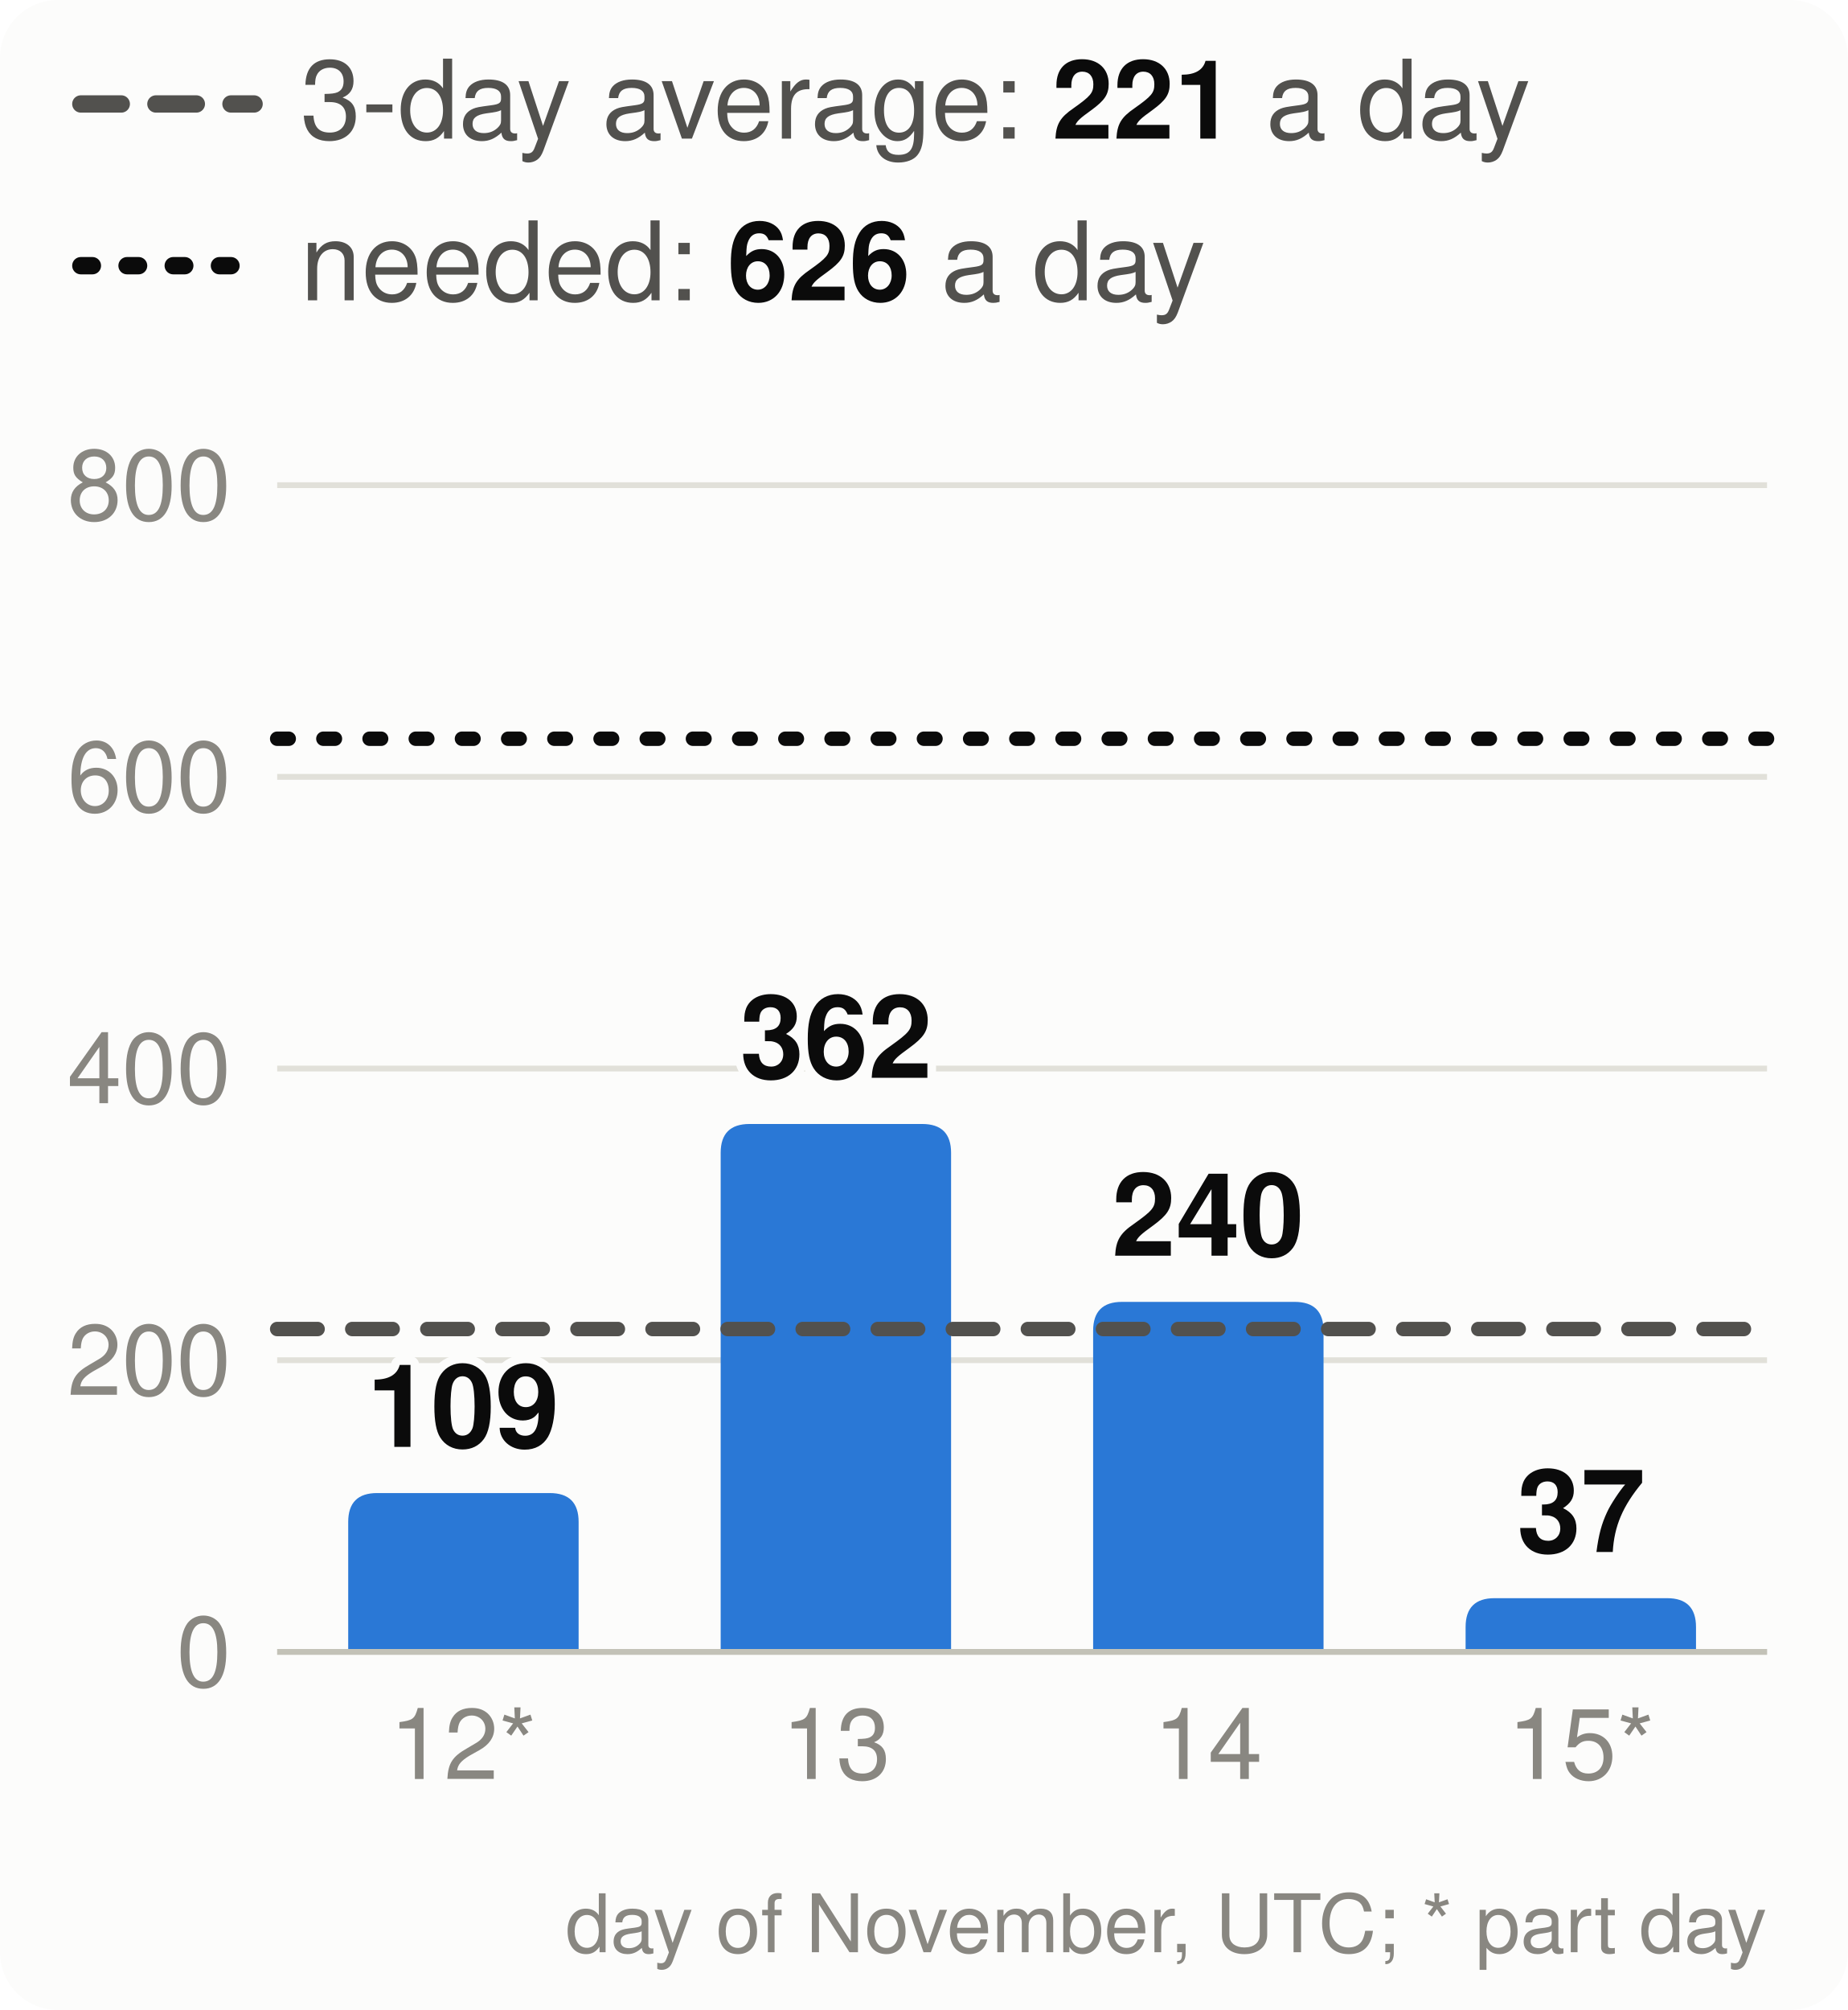
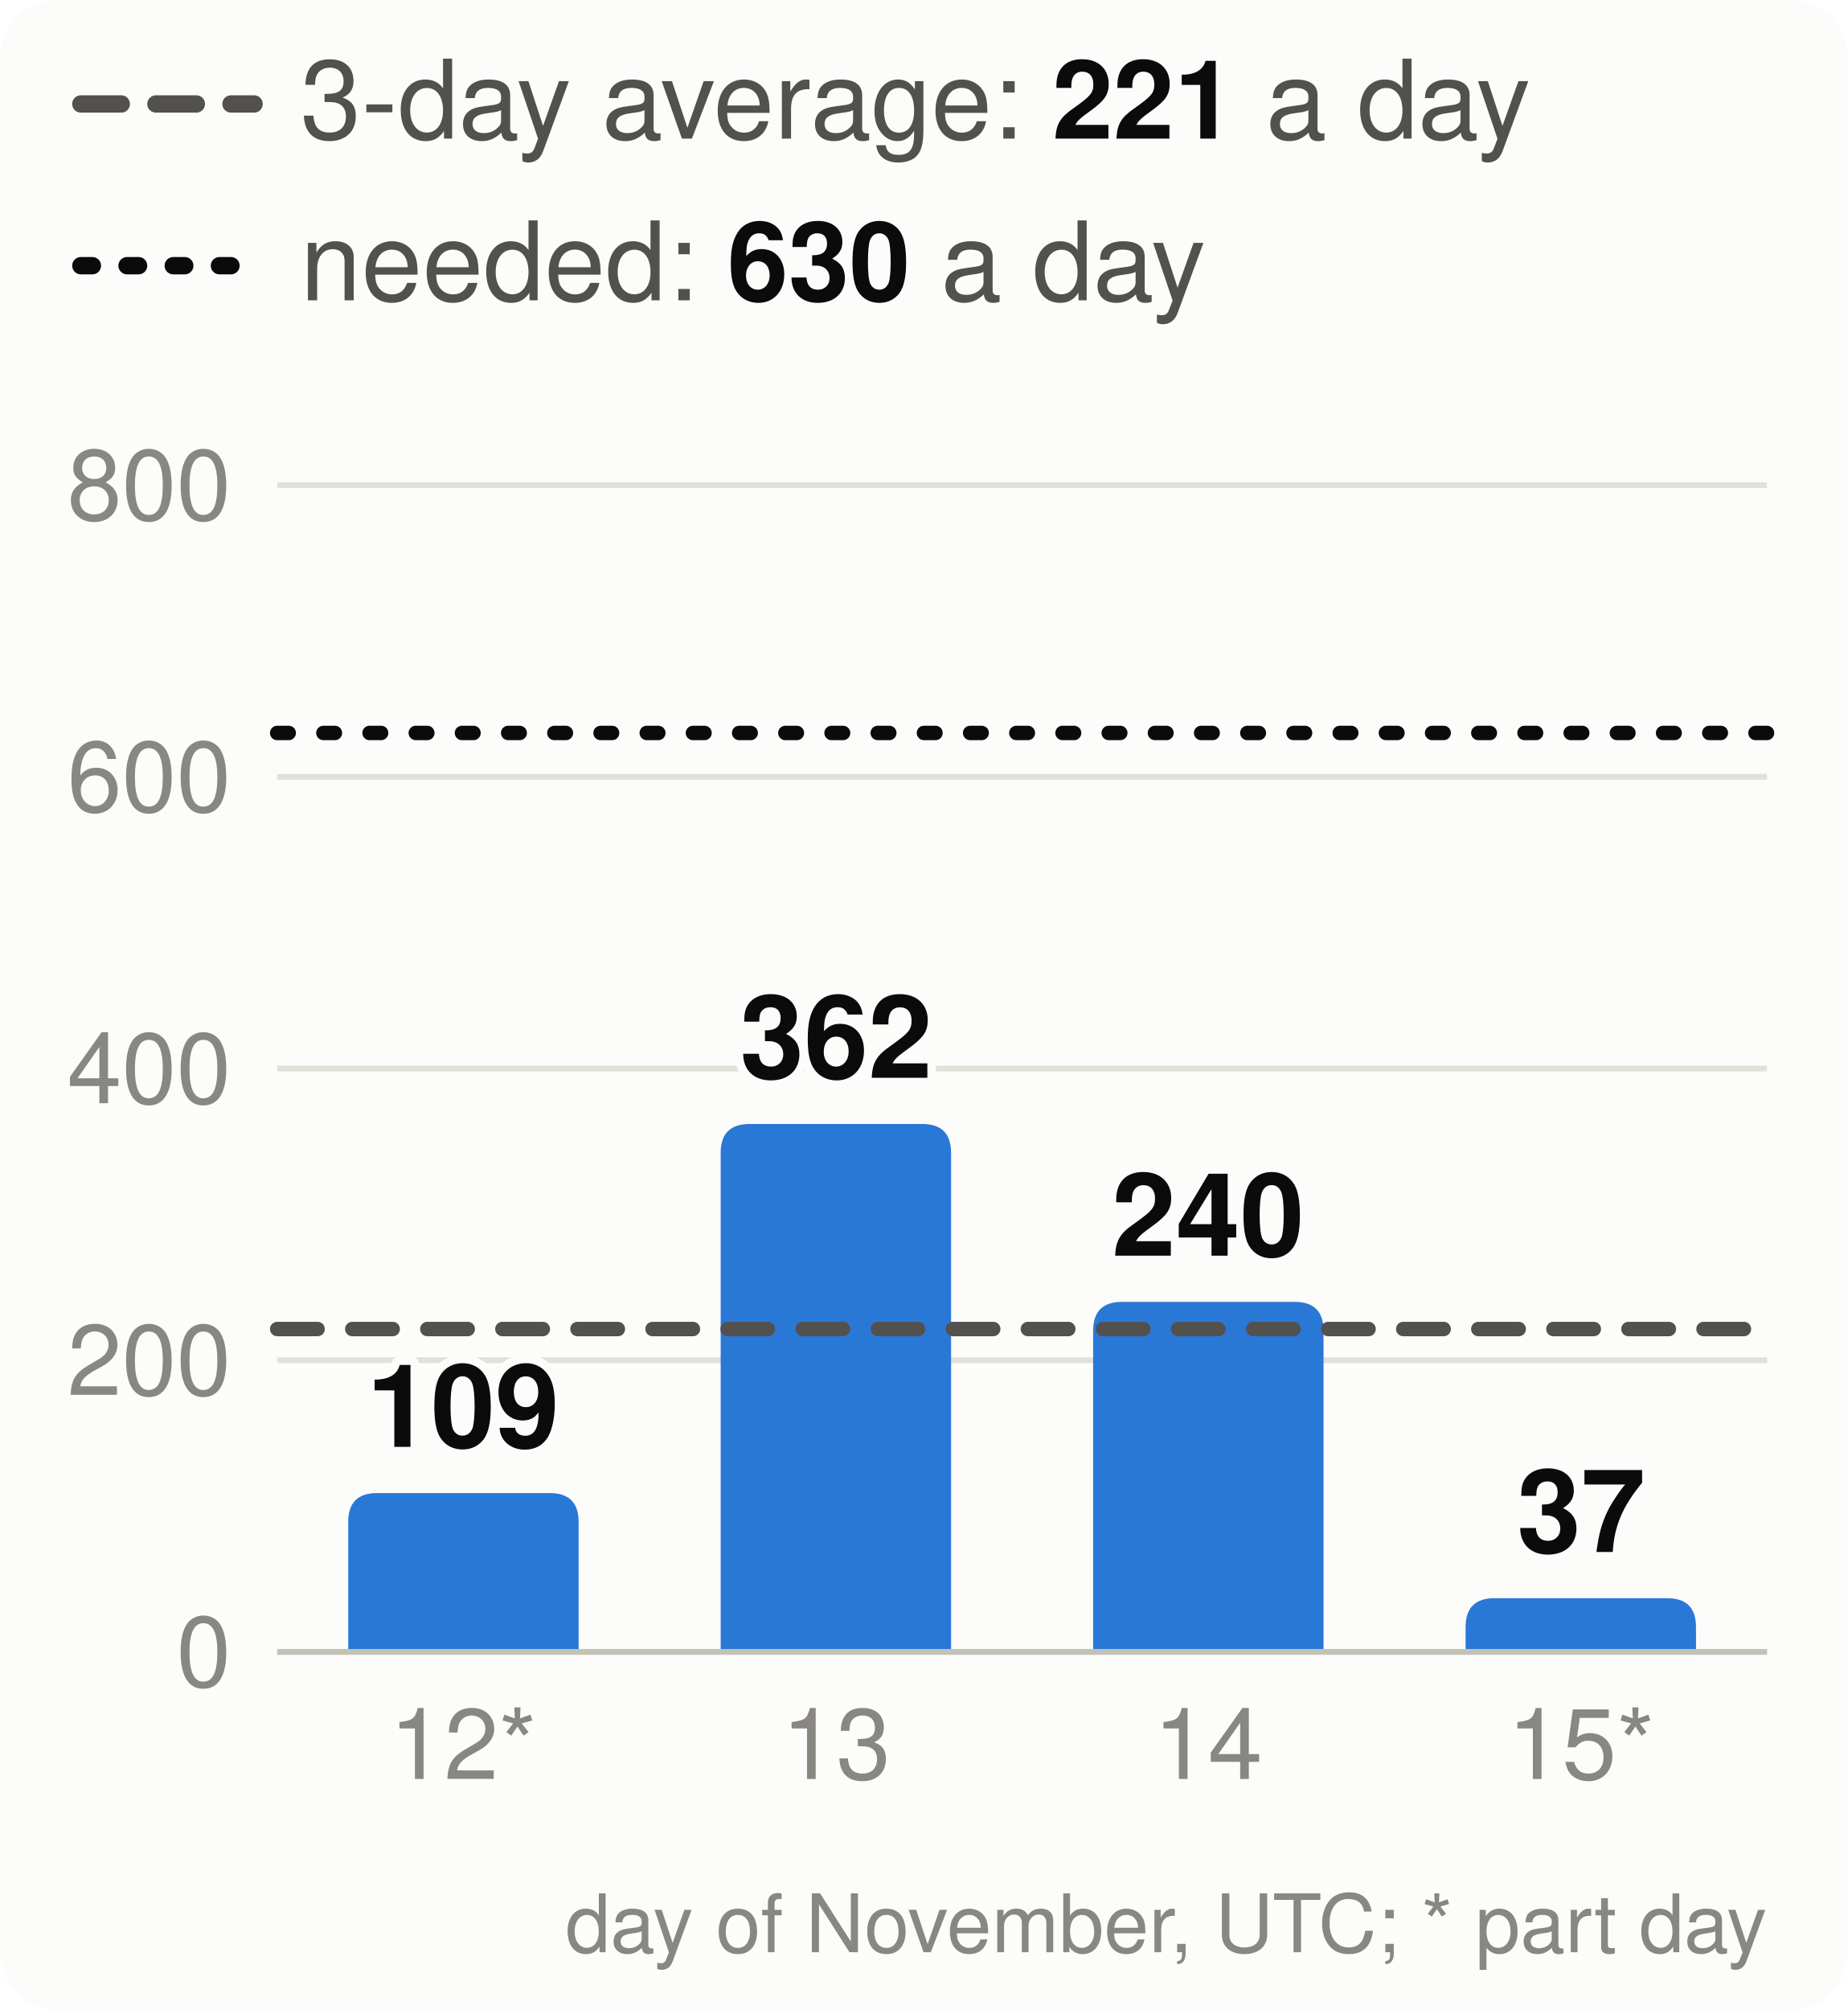
<svg xmlns="http://www.w3.org/2000/svg" viewBox="0 0 320 348" width="320" height="348" font-family="system-ui,-apple-system,Segoe UI,Helvetica,Arial,sans-serif" font-size="18" role="img" aria-label="Velocity: story points merged per day, the 3-day average and the pace needed">
  <style>.h{paint-order:stroke;stroke:#fcfcfb;stroke-width:3px;stroke-linejoin:round}.rg{stroke:#fcfcfb}@media (prefers-color-scheme: dark){.bg{fill:#1a1a19}.t1{fill:#f0efec}.t2{fill:#c3c2b7}.gr{stroke:#2c2c2a}.ax{stroke:#383835}.ld{stroke:#383835}.br{stroke:#c3c2b7}.m{stroke:#3987e5}.dp{stroke:#d95926}.v{stroke:#199e70}.i2{stroke:#c3c2b7}.i1{stroke:#f0efec}.f1{fill:#3987e5}.f2{fill:#d95926}.f3{fill:#199e70}.f4{fill:#c98500}.ev{fill:#c3c2b7}.inv{fill:#1a1a19}.done{fill:#cde2fb}.todo{fill:#52514e}.tile{fill:#262624}.h,.rg{stroke:#1a1a19}}</style>
  <rect width="320" height="348" rx="10" class="bg" fill="#fcfcfb" />
  <line x1="14" x2="44" y1="18" y2="18" class="i2" stroke="#52514e" stroke-width="3" stroke-dasharray="7 6" stroke-linecap="round" />
  <text x="52" y="24" class="t2" fill="#52514e" font-size="19">3-day average: <tspan class="t1" fill="#0b0b0b" font-weight="700">221</tspan> a day</text>
  <line x1="14" x2="44" y1="46" y2="46" class="i1" stroke="#0b0b0b" stroke-width="3" stroke-dasharray="2 6" stroke-linecap="round" />
-   <text x="52" y="52" class="t2" fill="#52514e" font-size="19">needed: <tspan class="t1" fill="#0b0b0b" font-weight="700">626</tspan> a day</text>
+   <text x="52" y="52" class="t2" fill="#52514e" font-size="19">needed: <tspan class="t1" fill="#0b0b0b" font-weight="700">630</tspan> a day</text>
  <line x1="48" x2="306" y1="286.0" y2="286.0" class="gr" stroke="#e1e0d9" />
  <text x="40" y="292.0" text-anchor="end" class="t3" fill="#898781" font-size="17">0</text>
  <line x1="48" x2="306" y1="235.5" y2="235.5" class="gr" stroke="#e1e0d9" />
  <text x="40" y="241.5" text-anchor="end" class="t3" fill="#898781" font-size="17">200</text>
  <line x1="48" x2="306" y1="185.0" y2="185.0" class="gr" stroke="#e1e0d9" />
  <text x="40" y="191.0" text-anchor="end" class="t3" fill="#898781" font-size="17">400</text>
  <line x1="48" x2="306" y1="134.5" y2="134.5" class="gr" stroke="#e1e0d9" />
  <text x="40" y="140.5" text-anchor="end" class="t3" fill="#898781" font-size="17">600</text>
  <line x1="48" x2="306" y1="84.0" y2="84.0" class="gr" stroke="#e1e0d9" />
  <text x="40" y="90.0" text-anchor="end" class="t3" fill="#898781" font-size="17">800</text>
  <path d="M60.3,286.0V263.5Q60.3,258.5 65.3,258.5H95.2Q100.2,258.5 100.2,263.5V286.0Z" class="f1" fill="#2a78d6" />
  <text x="80.2" y="250.5" text-anchor="middle" class="t1 h" fill="#0b0b0b" font-size="20" font-weight="700">109</text>
  <text x="80.2" y="308" text-anchor="middle" class="t3" fill="#898781" font-size="17">12*</text>
  <path d="M124.8,286.0V199.6Q124.8,194.6 129.8,194.6H159.7Q164.7,194.6 164.7,199.6V286.0Z" class="f1" fill="#2a78d6" />
  <text x="144.8" y="186.6" text-anchor="middle" class="t1 h" fill="#0b0b0b" font-size="20" font-weight="700">362</text>
  <text x="144.8" y="308" text-anchor="middle" class="t3" fill="#898781" font-size="17">13</text>
  <path d="M189.3,286.0V230.4Q189.3,225.4 194.3,225.4H224.2Q229.2,225.4 229.2,230.4V286.0Z" class="f1" fill="#2a78d6" />
  <text x="209.2" y="217.4" text-anchor="middle" class="t1 h" fill="#0b0b0b" font-size="20" font-weight="700">240</text>
  <text x="209.2" y="308" text-anchor="middle" class="t3" fill="#898781" font-size="17">14</text>
  <path d="M253.8,286.0V281.7Q253.8,276.7 258.8,276.7H288.7Q293.7,276.7 293.7,281.7V286.0Z" class="f1" fill="#2a78d6" />
  <text x="273.8" y="268.7" text-anchor="middle" class="t1 h" fill="#0b0b0b" font-size="20" font-weight="700">37</text>
  <text x="273.8" y="308" text-anchor="middle" class="t3" fill="#898781" font-size="17">15*</text>
  <line x1="48" x2="306" y1="286.0" y2="286.0" class="ax" stroke="#c3c2b7" />
  <line x1="48" x2="306" y1="230.1" y2="230.1" class="i2" stroke="#52514e" stroke-width="2.5" stroke-dasharray="7 6" stroke-linecap="round" />
-   <line x1="48" x2="306" y1="127.9" y2="127.9" class="i1" stroke="#0b0b0b" stroke-width="2.5" stroke-dasharray="2 6" stroke-linecap="round" />
+   <line x1="48" x2="306" y1="126.9" y2="126.9" class="i1" stroke="#0b0b0b" stroke-width="2.5" stroke-dasharray="2 6" stroke-linecap="round" />
  <text x="306" y="338" text-anchor="end" class="t3" fill="#898781" font-size="14">day of November, UTC; * part day</text>
</svg>
